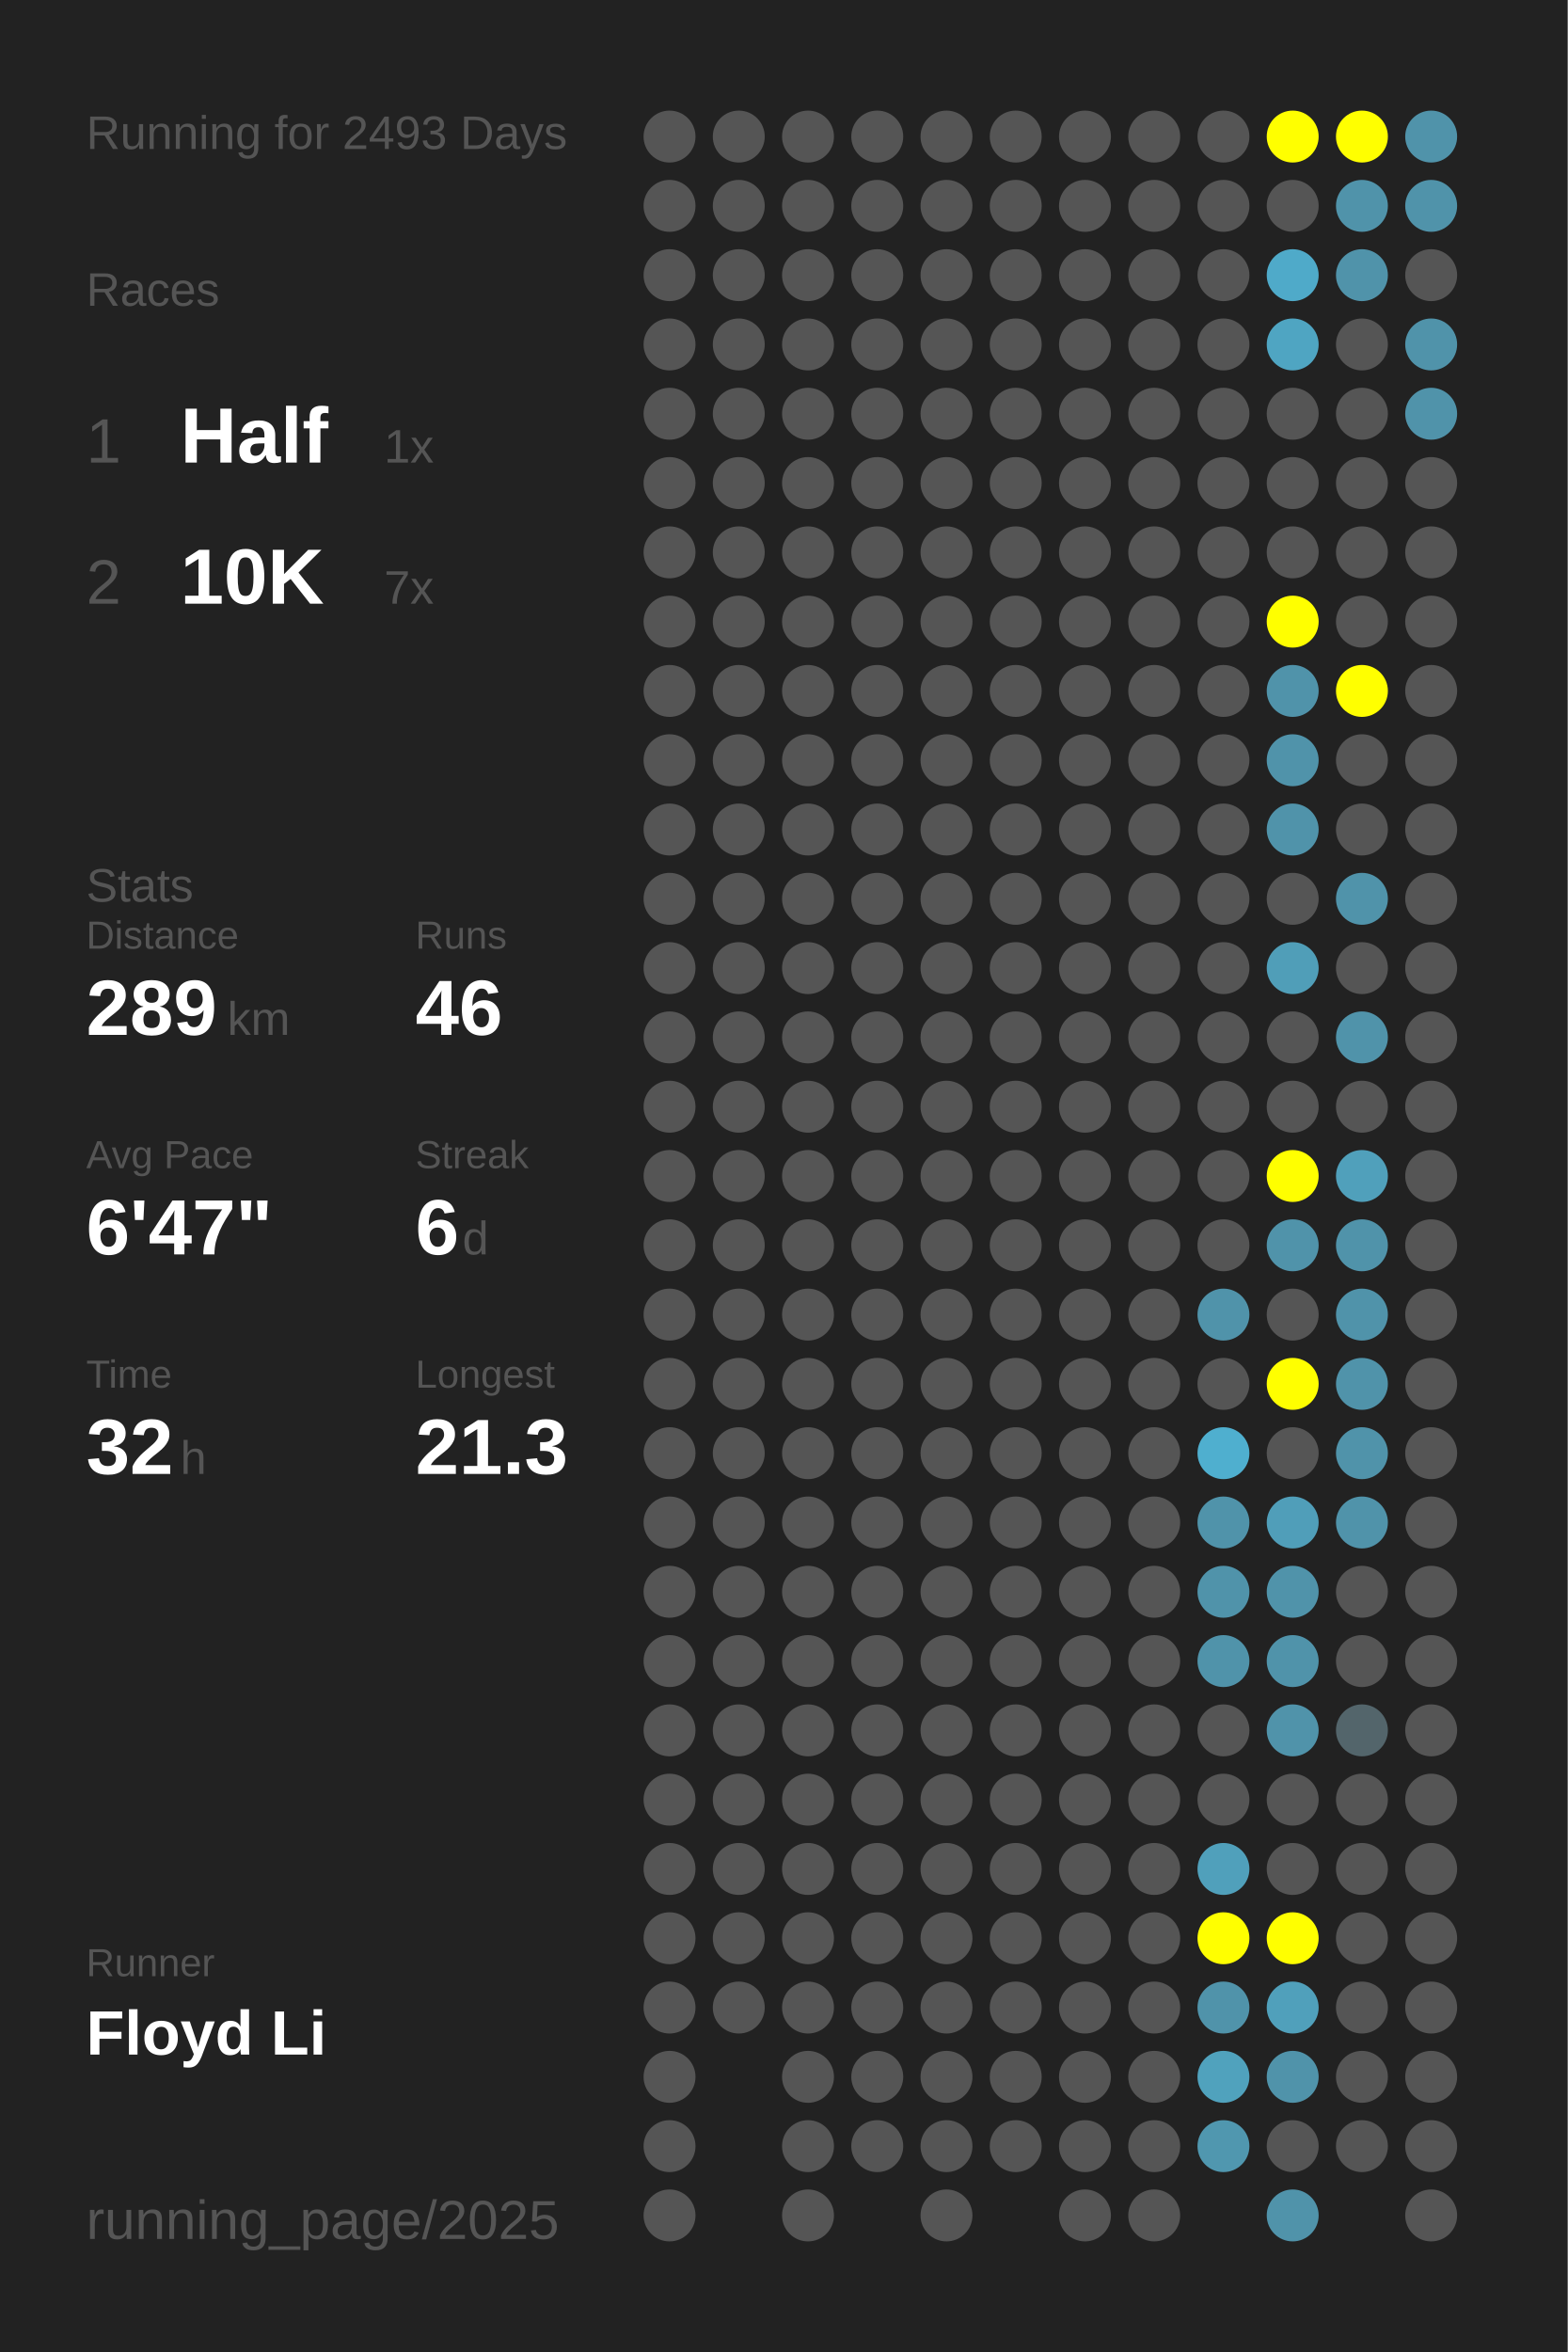
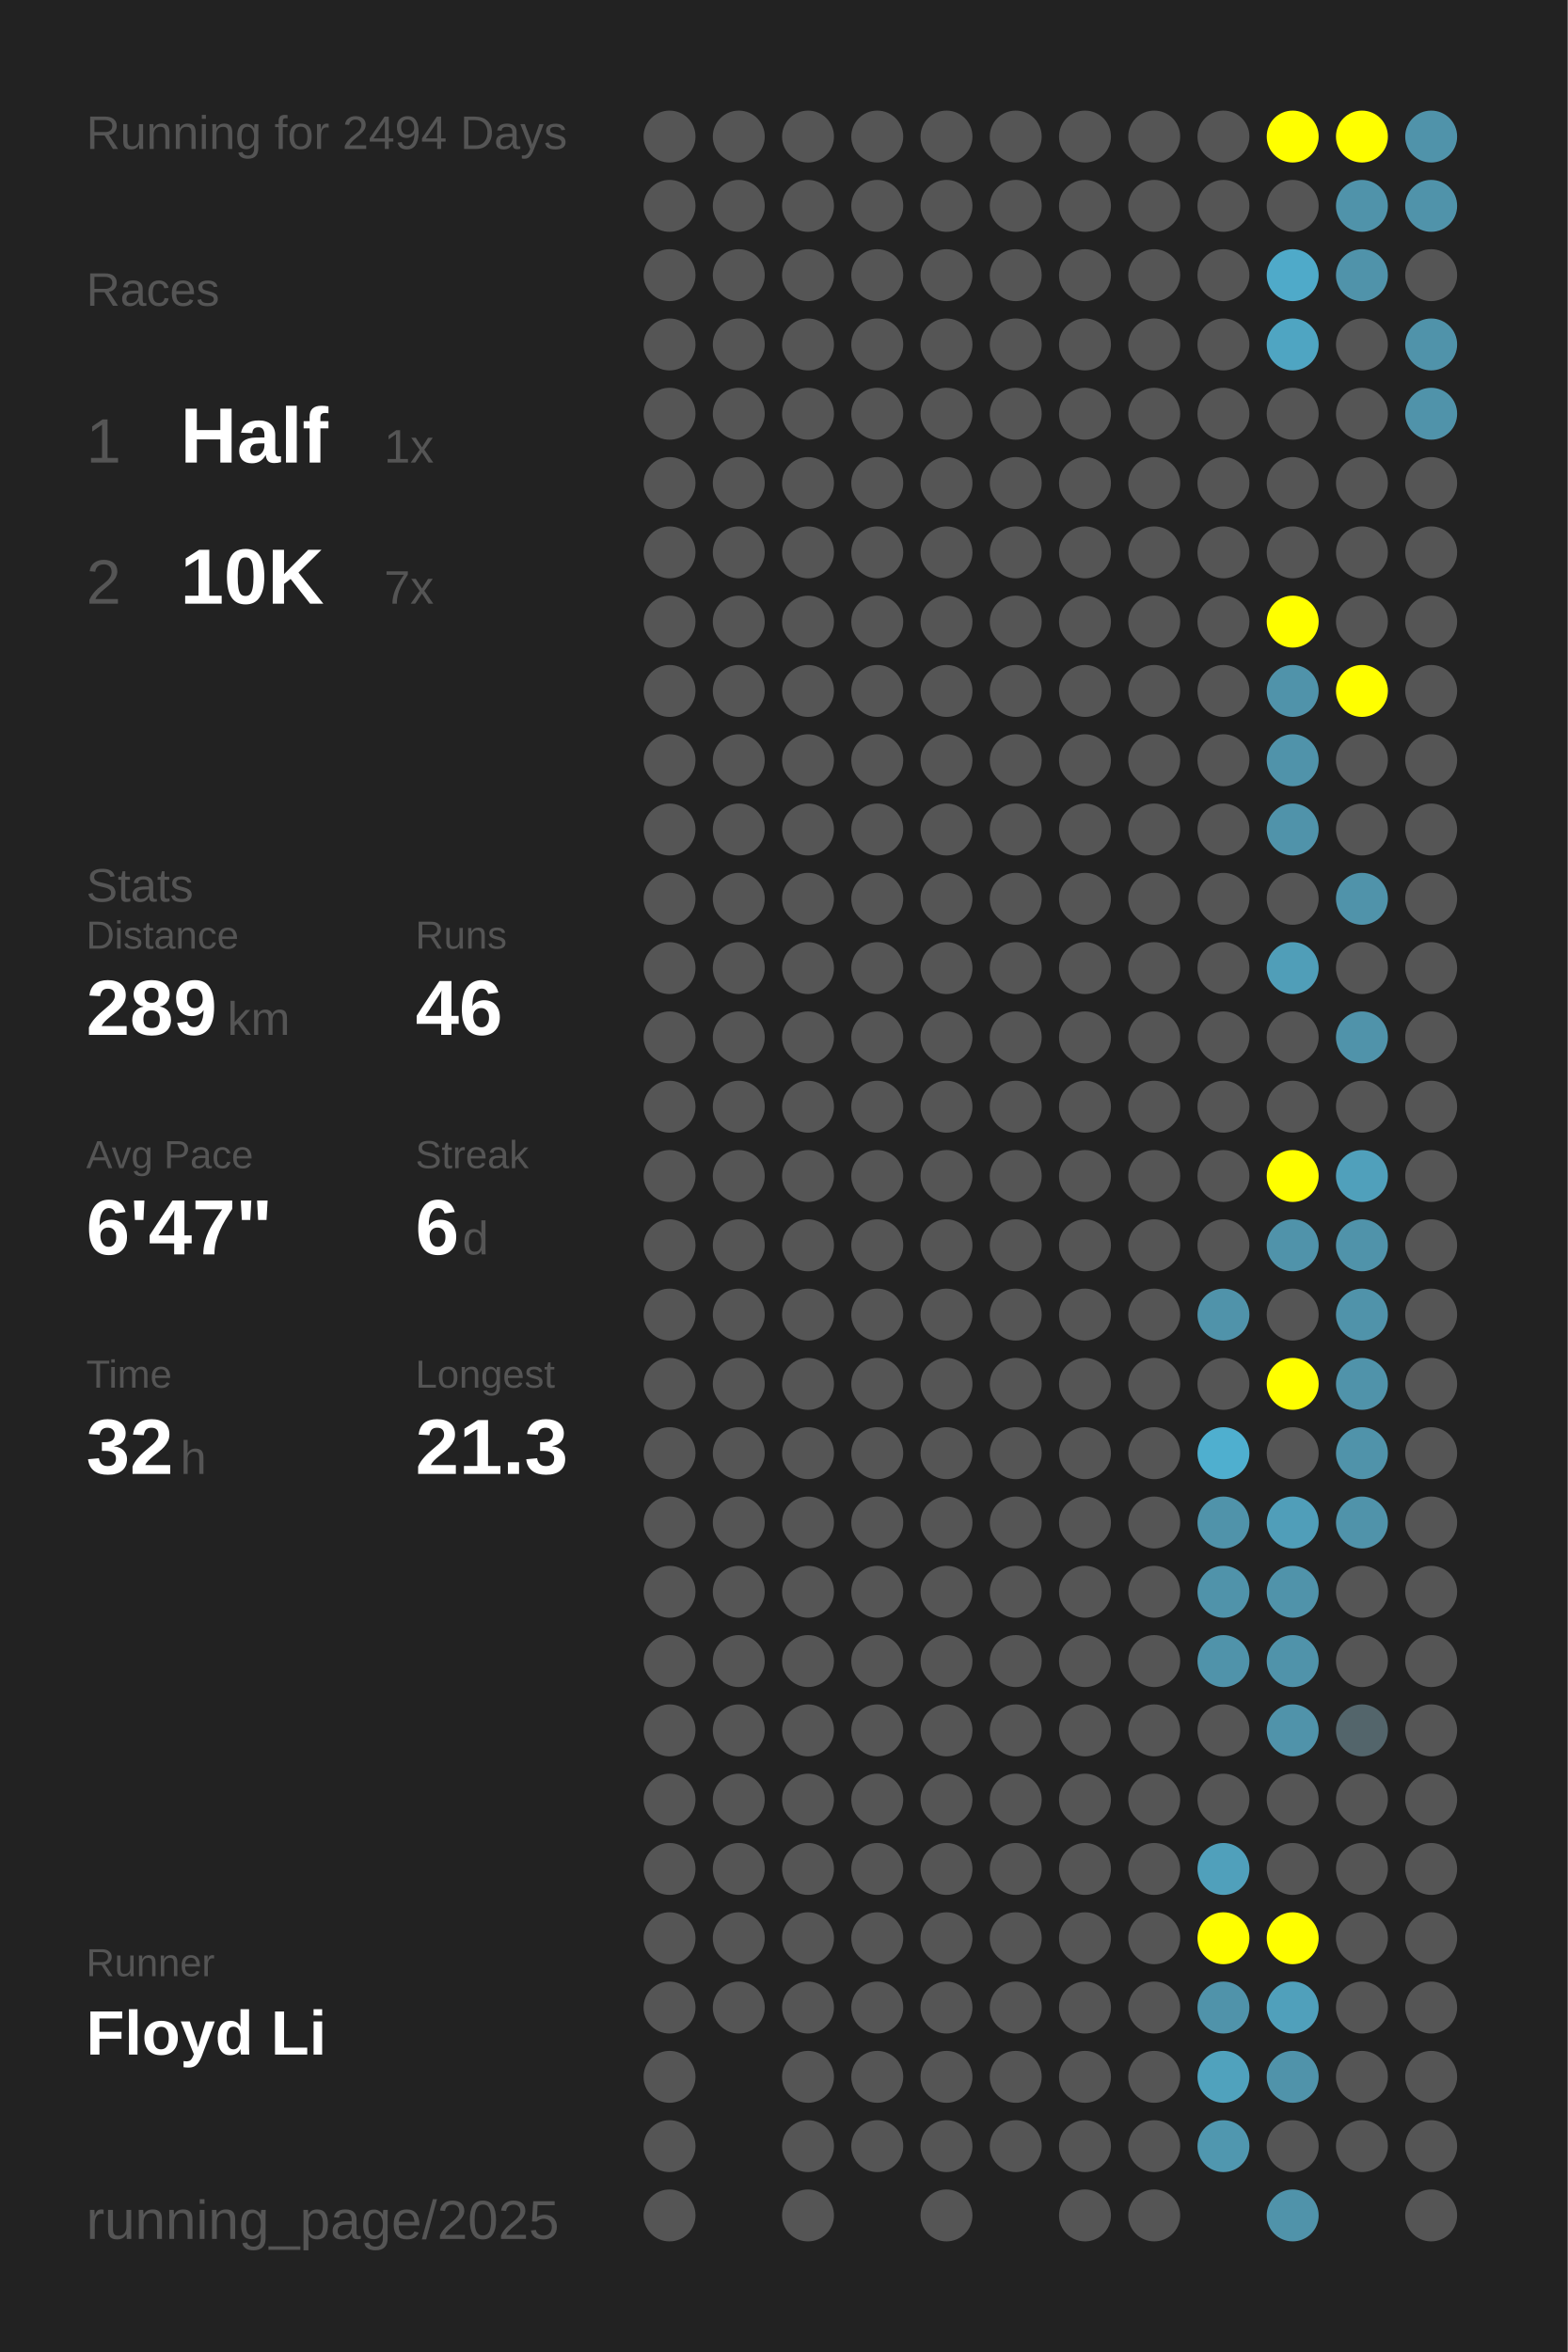
<svg xmlns="http://www.w3.org/2000/svg" baseProfile="full" height="300mm" version="1.1" viewBox="0,0,200,300" width="200mm">
  <defs />
  <rect fill="#222222" height="300" width="200" x="0" y="0" />
-   <text fill="#555555" style="font-size:6px; font-family:Arial;" x="11" y="19">Running for 2493 Days</text>
+   <text fill="#555555" style="font-size:6px; font-family:Arial;" x="11" y="19">Running for 2494 Days</text>
  <text fill="#555555" style="font-size:6px; font-family:Arial;" x="11" y="39">Races</text>
  <text fill="#555555" style="font-size:8px; font-family:Arial;" x="11" y="59">1</text>
  <text fill="#FFFFFF" style="font-size:10px; font-family:Arial; font-weight:bold;" x="23" y="59">Half</text>
  <text fill="#555555" style="font-size:6px; font-family:Arial;" x="49" y="59">1x</text>
  <text fill="#555555" style="font-size:8px; font-family:Arial;" x="11" y="77">2</text>
  <text fill="#FFFFFF" style="font-size:10px; font-family:Arial; font-weight:bold;" x="23" y="77">10K</text>
  <text fill="#555555" style="font-size:6px; font-family:Arial;" x="49" y="77">7x</text>
  <text fill="#555555" style="font-size:6px; font-family:Arial;" x="11" y="115">Stats</text>
  <text fill="#555555" style="font-size:5px; font-family:Arial;" x="11" y="121">Distance</text>
  <text fill="#FFFFFF" style="font-size:10px; font-family:Arial; font-weight:bold;" x="11" y="132">289</text>
  <text fill="#555555" style="font-size:6px; font-family:Arial;" x="29" y="132">km</text>
  <text fill="#555555" style="font-size:5px; font-family:Arial;" x="53" y="121">Runs</text>
  <text fill="#FFFFFF" style="font-size:10px; font-family:Arial; font-weight:bold;" x="53" y="132">46</text>
  <text fill="#555555" style="font-size:5px; font-family:Arial;" x="11" y="149">Avg Pace</text>
  <text fill="#FFFFFF" style="font-size:10px; font-family:Arial; font-weight:bold;" x="11" y="160">6'47"</text>
  <text fill="#555555" style="font-size:5px; font-family:Arial;" x="53" y="149">Streak</text>
  <text fill="#FFFFFF" style="font-size:10px; font-family:Arial; font-weight:bold;" x="53" y="160">6</text>
  <text fill="#555555" style="font-size:6px; font-family:Arial;" x="59" y="160">d</text>
  <text fill="#555555" style="font-size:5px; font-family:Arial;" x="11" y="177">Time</text>
  <text fill="#FFFFFF" style="font-size:10px; font-family:Arial; font-weight:bold;" x="11" y="188">32</text>
  <text fill="#555555" style="font-size:6px; font-family:Arial;" x="23" y="188">h</text>
  <text fill="#555555" style="font-size:5px; font-family:Arial;" x="53" y="177">Longest</text>
  <text fill="#FFFFFF" style="font-size:10px; font-family:Arial; font-weight:bold;" x="53" y="188">21.3</text>
  <text fill="#555555" style="font-size:5px; font-family:Arial;" x="11" y="252.065">Runner</text>
  <text fill="#FFFFFF" style="font-size:8px; font-family:Arial; font-weight:bold;" x="11" y="262.065">Floyd Li</text>
  <text fill="#555555" style="font-size:7px; font-family:Arial;" x="11" y="285.581">running_page/2025</text>
  <circle cx="85.417" cy="17.419" fill="#555555" r="3.312" />
  <circle cx="85.417" cy="26.258" fill="#555555" r="3.312" />
  <circle cx="85.417" cy="35.097" fill="#555555" r="3.312" />
  <circle cx="85.417" cy="43.935" fill="#555555" r="3.312" />
  <circle cx="85.417" cy="52.774" fill="#555555" r="3.312" />
  <circle cx="85.417" cy="61.613" fill="#555555" r="3.312" />
  <circle cx="85.417" cy="70.452" fill="#555555" r="3.312" />
  <circle cx="85.417" cy="79.29" fill="#555555" r="3.312" />
  <circle cx="85.417" cy="88.129" fill="#555555" r="3.312" />
  <circle cx="85.417" cy="96.968" fill="#555555" r="3.312" />
  <circle cx="85.417" cy="105.806" fill="#555555" r="3.312" />
  <circle cx="85.417" cy="114.645" fill="#555555" r="3.312" />
  <circle cx="85.417" cy="123.484" fill="#555555" r="3.312" />
  <circle cx="85.417" cy="132.323" fill="#555555" r="3.312" />
  <circle cx="85.417" cy="141.161" fill="#555555" r="3.312" />
  <circle cx="85.417" cy="150" fill="#555555" r="3.312" />
  <circle cx="85.417" cy="158.839" fill="#555555" r="3.312" />
  <circle cx="85.417" cy="167.677" fill="#555555" r="3.312" />
  <circle cx="85.417" cy="176.516" fill="#555555" r="3.312" />
  <circle cx="85.417" cy="185.355" fill="#555555" r="3.312" />
  <circle cx="85.417" cy="194.194" fill="#555555" r="3.312" />
  <circle cx="85.417" cy="203.032" fill="#555555" r="3.312" />
  <circle cx="85.417" cy="211.871" fill="#555555" r="3.312" />
  <circle cx="85.417" cy="220.71" fill="#555555" r="3.312" />
  <circle cx="85.417" cy="229.548" fill="#555555" r="3.312" />
  <circle cx="85.417" cy="238.387" fill="#555555" r="3.312" />
  <circle cx="85.417" cy="247.226" fill="#555555" r="3.312" />
  <circle cx="85.417" cy="256.065" fill="#555555" r="3.312" />
  <circle cx="85.417" cy="264.903" fill="#555555" r="3.312" />
  <circle cx="85.417" cy="273.742" fill="#555555" r="3.312" />
  <circle cx="85.417" cy="282.581" fill="#555555" r="3.312" />
  <circle cx="94.25" cy="17.419" fill="#555555" r="3.312" />
  <circle cx="94.25" cy="26.258" fill="#555555" r="3.312" />
  <circle cx="94.25" cy="35.097" fill="#555555" r="3.312" />
  <circle cx="94.25" cy="43.935" fill="#555555" r="3.312" />
  <circle cx="94.25" cy="52.774" fill="#555555" r="3.312" />
  <circle cx="94.25" cy="61.613" fill="#555555" r="3.312" />
  <circle cx="94.25" cy="70.452" fill="#555555" r="3.312" />
  <circle cx="94.25" cy="79.29" fill="#555555" r="3.312" />
  <circle cx="94.25" cy="88.129" fill="#555555" r="3.312" />
  <circle cx="94.25" cy="96.968" fill="#555555" r="3.312" />
  <circle cx="94.25" cy="105.806" fill="#555555" r="3.312" />
  <circle cx="94.25" cy="114.645" fill="#555555" r="3.312" />
  <circle cx="94.25" cy="123.484" fill="#555555" r="3.312" />
  <circle cx="94.25" cy="132.323" fill="#555555" r="3.312" />
  <circle cx="94.25" cy="141.161" fill="#555555" r="3.312" />
  <circle cx="94.25" cy="150" fill="#555555" r="3.312" />
  <circle cx="94.25" cy="158.839" fill="#555555" r="3.312" />
  <circle cx="94.25" cy="167.677" fill="#555555" r="3.312" />
  <circle cx="94.25" cy="176.516" fill="#555555" r="3.312" />
  <circle cx="94.25" cy="185.355" fill="#555555" r="3.312" />
  <circle cx="94.25" cy="194.194" fill="#555555" r="3.312" />
  <circle cx="94.25" cy="203.032" fill="#555555" r="3.312" />
  <circle cx="94.25" cy="211.871" fill="#555555" r="3.312" />
  <circle cx="94.25" cy="220.71" fill="#555555" r="3.312" />
  <circle cx="94.25" cy="229.548" fill="#555555" r="3.312" />
  <circle cx="94.25" cy="238.387" fill="#555555" r="3.312" />
  <circle cx="94.25" cy="247.226" fill="#555555" r="3.312" />
  <circle cx="94.25" cy="256.065" fill="#555555" r="3.312" />
  <circle cx="103.083" cy="17.419" fill="#555555" r="3.312" />
  <circle cx="103.083" cy="26.258" fill="#555555" r="3.312" />
  <circle cx="103.083" cy="35.097" fill="#555555" r="3.312" />
  <circle cx="103.083" cy="43.935" fill="#555555" r="3.312" />
  <circle cx="103.083" cy="52.774" fill="#555555" r="3.312" />
  <circle cx="103.083" cy="61.613" fill="#555555" r="3.312" />
  <circle cx="103.083" cy="70.452" fill="#555555" r="3.312" />
  <circle cx="103.083" cy="79.29" fill="#555555" r="3.312" />
  <circle cx="103.083" cy="88.129" fill="#555555" r="3.312" />
  <circle cx="103.083" cy="96.968" fill="#555555" r="3.312" />
  <circle cx="103.083" cy="105.806" fill="#555555" r="3.312" />
  <circle cx="103.083" cy="114.645" fill="#555555" r="3.312" />
  <circle cx="103.083" cy="123.484" fill="#555555" r="3.312" />
  <circle cx="103.083" cy="132.323" fill="#555555" r="3.312" />
  <circle cx="103.083" cy="141.161" fill="#555555" r="3.312" />
  <circle cx="103.083" cy="150" fill="#555555" r="3.312" />
  <circle cx="103.083" cy="158.839" fill="#555555" r="3.312" />
  <circle cx="103.083" cy="167.677" fill="#555555" r="3.312" />
  <circle cx="103.083" cy="176.516" fill="#555555" r="3.312" />
  <circle cx="103.083" cy="185.355" fill="#555555" r="3.312" />
  <circle cx="103.083" cy="194.194" fill="#555555" r="3.312" />
  <circle cx="103.083" cy="203.032" fill="#555555" r="3.312" />
  <circle cx="103.083" cy="211.871" fill="#555555" r="3.312" />
  <circle cx="103.083" cy="220.71" fill="#555555" r="3.312" />
  <circle cx="103.083" cy="229.548" fill="#555555" r="3.312" />
  <circle cx="103.083" cy="238.387" fill="#555555" r="3.312" />
  <circle cx="103.083" cy="247.226" fill="#555555" r="3.312" />
  <circle cx="103.083" cy="256.065" fill="#555555" r="3.312" />
  <circle cx="103.083" cy="264.903" fill="#555555" r="3.312" />
  <circle cx="103.083" cy="273.742" fill="#555555" r="3.312" />
  <circle cx="103.083" cy="282.581" fill="#555555" r="3.312" />
  <circle cx="111.917" cy="17.419" fill="#555555" r="3.312" />
  <circle cx="111.917" cy="26.258" fill="#555555" r="3.312" />
  <circle cx="111.917" cy="35.097" fill="#555555" r="3.312" />
  <circle cx="111.917" cy="43.935" fill="#555555" r="3.312" />
  <circle cx="111.917" cy="52.774" fill="#555555" r="3.312" />
  <circle cx="111.917" cy="61.613" fill="#555555" r="3.312" />
  <circle cx="111.917" cy="70.452" fill="#555555" r="3.312" />
  <circle cx="111.917" cy="79.29" fill="#555555" r="3.312" />
  <circle cx="111.917" cy="88.129" fill="#555555" r="3.312" />
  <circle cx="111.917" cy="96.968" fill="#555555" r="3.312" />
  <circle cx="111.917" cy="105.806" fill="#555555" r="3.312" />
  <circle cx="111.917" cy="114.645" fill="#555555" r="3.312" />
  <circle cx="111.917" cy="123.484" fill="#555555" r="3.312" />
  <circle cx="111.917" cy="132.323" fill="#555555" r="3.312" />
  <circle cx="111.917" cy="141.161" fill="#555555" r="3.312" />
  <circle cx="111.917" cy="150" fill="#555555" r="3.312" />
  <circle cx="111.917" cy="158.839" fill="#555555" r="3.312" />
  <circle cx="111.917" cy="167.677" fill="#555555" r="3.312" />
  <circle cx="111.917" cy="176.516" fill="#555555" r="3.312" />
  <circle cx="111.917" cy="185.355" fill="#555555" r="3.312" />
  <circle cx="111.917" cy="194.194" fill="#555555" r="3.312" />
  <circle cx="111.917" cy="203.032" fill="#555555" r="3.312" />
  <circle cx="111.917" cy="211.871" fill="#555555" r="3.312" />
  <circle cx="111.917" cy="220.71" fill="#555555" r="3.312" />
  <circle cx="111.917" cy="229.548" fill="#555555" r="3.312" />
  <circle cx="111.917" cy="238.387" fill="#555555" r="3.312" />
  <circle cx="111.917" cy="247.226" fill="#555555" r="3.312" />
  <circle cx="111.917" cy="256.065" fill="#555555" r="3.312" />
  <circle cx="111.917" cy="264.903" fill="#555555" r="3.312" />
  <circle cx="111.917" cy="273.742" fill="#555555" r="3.312" />
  <circle cx="120.75" cy="17.419" fill="#555555" r="3.312" />
  <circle cx="120.75" cy="26.258" fill="#555555" r="3.312" />
  <circle cx="120.75" cy="35.097" fill="#555555" r="3.312" />
  <circle cx="120.75" cy="43.935" fill="#555555" r="3.312" />
  <circle cx="120.75" cy="52.774" fill="#555555" r="3.312" />
  <circle cx="120.75" cy="61.613" fill="#555555" r="3.312" />
  <circle cx="120.75" cy="70.452" fill="#555555" r="3.312" />
  <circle cx="120.75" cy="79.29" fill="#555555" r="3.312" />
  <circle cx="120.75" cy="88.129" fill="#555555" r="3.312" />
  <circle cx="120.75" cy="96.968" fill="#555555" r="3.312" />
  <circle cx="120.75" cy="105.806" fill="#555555" r="3.312" />
  <circle cx="120.75" cy="114.645" fill="#555555" r="3.312" />
  <circle cx="120.75" cy="123.484" fill="#555555" r="3.312" />
  <circle cx="120.75" cy="132.323" fill="#555555" r="3.312" />
  <circle cx="120.75" cy="141.161" fill="#555555" r="3.312" />
  <circle cx="120.75" cy="150" fill="#555555" r="3.312" />
  <circle cx="120.75" cy="158.839" fill="#555555" r="3.312" />
  <circle cx="120.75" cy="167.677" fill="#555555" r="3.312" />
  <circle cx="120.75" cy="176.516" fill="#555555" r="3.312" />
  <circle cx="120.75" cy="185.355" fill="#555555" r="3.312" />
  <circle cx="120.75" cy="194.194" fill="#555555" r="3.312" />
  <circle cx="120.75" cy="203.032" fill="#555555" r="3.312" />
  <circle cx="120.75" cy="211.871" fill="#555555" r="3.312" />
  <circle cx="120.75" cy="220.71" fill="#555555" r="3.312" />
  <circle cx="120.75" cy="229.548" fill="#555555" r="3.312" />
  <circle cx="120.75" cy="238.387" fill="#555555" r="3.312" />
  <circle cx="120.75" cy="247.226" fill="#555555" r="3.312" />
  <circle cx="120.75" cy="256.065" fill="#555555" r="3.312" />
  <circle cx="120.75" cy="264.903" fill="#555555" r="3.312" />
  <circle cx="120.75" cy="273.742" fill="#555555" r="3.312" />
  <circle cx="120.75" cy="282.581" fill="#555555" r="3.312" />
  <circle cx="129.583" cy="17.419" fill="#555555" r="3.312" />
  <circle cx="129.583" cy="26.258" fill="#555555" r="3.312" />
  <circle cx="129.583" cy="35.097" fill="#555555" r="3.312" />
  <circle cx="129.583" cy="43.935" fill="#555555" r="3.312" />
  <circle cx="129.583" cy="52.774" fill="#555555" r="3.312" />
  <circle cx="129.583" cy="61.613" fill="#555555" r="3.312" />
  <circle cx="129.583" cy="70.452" fill="#555555" r="3.312" />
  <circle cx="129.583" cy="79.29" fill="#555555" r="3.312" />
  <circle cx="129.583" cy="88.129" fill="#555555" r="3.312" />
  <circle cx="129.583" cy="96.968" fill="#555555" r="3.312" />
  <circle cx="129.583" cy="105.806" fill="#555555" r="3.312" />
  <circle cx="129.583" cy="114.645" fill="#555555" r="3.312" />
  <circle cx="129.583" cy="123.484" fill="#555555" r="3.312" />
  <circle cx="129.583" cy="132.323" fill="#555555" r="3.312" />
  <circle cx="129.583" cy="141.161" fill="#555555" r="3.312" />
  <circle cx="129.583" cy="150" fill="#555555" r="3.312" />
  <circle cx="129.583" cy="158.839" fill="#555555" r="3.312" />
  <circle cx="129.583" cy="167.677" fill="#555555" r="3.312" />
  <circle cx="129.583" cy="176.516" fill="#555555" r="3.312" />
  <circle cx="129.583" cy="185.355" fill="#555555" r="3.312" />
  <circle cx="129.583" cy="194.194" fill="#555555" r="3.312" />
  <circle cx="129.583" cy="203.032" fill="#555555" r="3.312" />
  <circle cx="129.583" cy="211.871" fill="#555555" r="3.312" />
  <circle cx="129.583" cy="220.71" fill="#555555" r="3.312" />
  <circle cx="129.583" cy="229.548" fill="#555555" r="3.312" />
  <circle cx="129.583" cy="238.387" fill="#555555" r="3.312" />
  <circle cx="129.583" cy="247.226" fill="#555555" r="3.312" />
  <circle cx="129.583" cy="256.065" fill="#555555" r="3.312" />
  <circle cx="129.583" cy="264.903" fill="#555555" r="3.312" />
  <circle cx="129.583" cy="273.742" fill="#555555" r="3.312" />
  <circle cx="138.417" cy="17.419" fill="#555555" r="3.312" />
  <circle cx="138.417" cy="26.258" fill="#555555" r="3.312" />
  <circle cx="138.417" cy="35.097" fill="#555555" r="3.312" />
  <circle cx="138.417" cy="43.935" fill="#555555" r="3.312" />
  <circle cx="138.417" cy="52.774" fill="#555555" r="3.312" />
  <circle cx="138.417" cy="61.613" fill="#555555" r="3.312" />
  <circle cx="138.417" cy="70.452" fill="#555555" r="3.312" />
  <circle cx="138.417" cy="79.29" fill="#555555" r="3.312" />
  <circle cx="138.417" cy="88.129" fill="#555555" r="3.312" />
  <circle cx="138.417" cy="96.968" fill="#555555" r="3.312" />
  <circle cx="138.417" cy="105.806" fill="#555555" r="3.312" />
  <circle cx="138.417" cy="114.645" fill="#555555" r="3.312" />
  <circle cx="138.417" cy="123.484" fill="#555555" r="3.312" />
  <circle cx="138.417" cy="132.323" fill="#555555" r="3.312" />
  <circle cx="138.417" cy="141.161" fill="#555555" r="3.312" />
  <circle cx="138.417" cy="150" fill="#555555" r="3.312" />
  <circle cx="138.417" cy="158.839" fill="#555555" r="3.312" />
  <circle cx="138.417" cy="167.677" fill="#555555" r="3.312" />
  <circle cx="138.417" cy="176.516" fill="#555555" r="3.312" />
  <circle cx="138.417" cy="185.355" fill="#555555" r="3.312" />
  <circle cx="138.417" cy="194.194" fill="#555555" r="3.312" />
  <circle cx="138.417" cy="203.032" fill="#555555" r="3.312" />
  <circle cx="138.417" cy="211.871" fill="#555555" r="3.312" />
  <circle cx="138.417" cy="220.71" fill="#555555" r="3.312" />
  <circle cx="138.417" cy="229.548" fill="#555555" r="3.312" />
  <circle cx="138.417" cy="238.387" fill="#555555" r="3.312" />
  <circle cx="138.417" cy="247.226" fill="#555555" r="3.312" />
  <circle cx="138.417" cy="256.065" fill="#555555" r="3.312" />
  <circle cx="138.417" cy="264.903" fill="#555555" r="3.312" />
  <circle cx="138.417" cy="273.742" fill="#555555" r="3.312" />
  <circle cx="138.417" cy="282.581" fill="#555555" r="3.312" />
  <circle cx="147.25" cy="17.419" fill="#555555" r="3.312" />
  <circle cx="147.25" cy="26.258" fill="#555555" r="3.312" />
  <circle cx="147.25" cy="35.097" fill="#555555" r="3.312" />
  <circle cx="147.25" cy="43.935" fill="#555555" r="3.312" />
  <circle cx="147.25" cy="52.774" fill="#555555" r="3.312" />
  <circle cx="147.25" cy="61.613" fill="#555555" r="3.312" />
  <circle cx="147.25" cy="70.452" fill="#555555" r="3.312" />
  <circle cx="147.25" cy="79.29" fill="#555555" r="3.312" />
  <circle cx="147.25" cy="88.129" fill="#555555" r="3.312" />
  <circle cx="147.25" cy="96.968" fill="#555555" r="3.312" />
  <circle cx="147.25" cy="105.806" fill="#555555" r="3.312" />
  <circle cx="147.25" cy="114.645" fill="#555555" r="3.312" />
  <circle cx="147.25" cy="123.484" fill="#555555" r="3.312" />
  <circle cx="147.25" cy="132.323" fill="#555555" r="3.312" />
  <circle cx="147.25" cy="141.161" fill="#555555" r="3.312" />
  <circle cx="147.25" cy="150" fill="#555555" r="3.312" />
  <circle cx="147.25" cy="158.839" fill="#555555" r="3.312" />
  <circle cx="147.25" cy="167.677" fill="#555555" r="3.312" />
  <circle cx="147.25" cy="176.516" fill="#555555" r="3.312" />
  <circle cx="147.25" cy="185.355" fill="#555555" r="3.312" />
  <circle cx="147.25" cy="194.194" fill="#555555" r="3.312" />
  <circle cx="147.25" cy="203.032" fill="#555555" r="3.312" />
  <circle cx="147.25" cy="211.871" fill="#555555" r="3.312" />
  <circle cx="147.25" cy="220.71" fill="#555555" r="3.312" />
  <circle cx="147.25" cy="229.548" fill="#555555" r="3.312" />
  <circle cx="147.25" cy="238.387" fill="#555555" r="3.312" />
  <circle cx="147.25" cy="247.226" fill="#555555" r="3.312" />
  <circle cx="147.25" cy="256.065" fill="#555555" r="3.312" />
  <circle cx="147.25" cy="264.903" fill="#555555" r="3.312" />
  <circle cx="147.25" cy="273.742" fill="#555555" r="3.312" />
  <circle cx="147.25" cy="282.581" fill="#555555" r="3.312" />
  <circle cx="156.083" cy="17.419" fill="#555555" r="3.312" />
  <circle cx="156.083" cy="26.258" fill="#555555" r="3.312" />
  <circle cx="156.083" cy="35.097" fill="#555555" r="3.312" />
  <circle cx="156.083" cy="43.935" fill="#555555" r="3.312" />
  <circle cx="156.083" cy="52.774" fill="#555555" r="3.312" />
  <circle cx="156.083" cy="61.613" fill="#555555" r="3.312" />
  <circle cx="156.083" cy="70.452" fill="#555555" r="3.312" />
  <circle cx="156.083" cy="79.29" fill="#555555" r="3.312" />
  <circle cx="156.083" cy="88.129" fill="#555555" r="3.312" />
  <circle cx="156.083" cy="96.968" fill="#555555" r="3.312" />
  <circle cx="156.083" cy="105.806" fill="#555555" r="3.312" />
  <circle cx="156.083" cy="114.645" fill="#555555" r="3.312" />
  <circle cx="156.083" cy="123.484" fill="#555555" r="3.312" />
  <circle cx="156.083" cy="132.323" fill="#555555" r="3.312" />
  <circle cx="156.083" cy="141.161" fill="#555555" r="3.312" />
  <circle cx="156.083" cy="150" fill="#555555" r="3.312" />
  <circle cx="156.083" cy="158.839" fill="#555555" r="3.312" />
  <circle cx="156.083" cy="167.677" fill="#5093aa" r="3.312" />
  <circle cx="156.083" cy="176.516" fill="#555555" r="3.312" />
  <circle cx="156.083" cy="185.355" fill="#4fafcf" r="3.312" />
  <circle cx="156.083" cy="194.194" fill="#5093aa" r="3.312" />
  <circle cx="156.083" cy="203.032" fill="#5093aa" r="3.312" />
  <circle cx="156.083" cy="211.871" fill="#5093aa" r="3.312" />
  <circle cx="156.083" cy="220.71" fill="#555555" r="3.312" />
  <circle cx="156.083" cy="229.548" fill="#555555" r="3.312" />
  <circle cx="156.083" cy="238.387" fill="#50a0bb" r="3.312" />
  <circle cx="156.083" cy="247.226" fill="#FFFF00" r="3.312" />
  <circle cx="156.083" cy="256.065" fill="#5093aa" r="3.312" />
  <circle cx="156.083" cy="264.903" fill="#50a2bd" r="3.312" />
  <circle cx="156.083" cy="273.742" fill="#5097af" r="3.312" />
  <circle cx="164.917" cy="17.419" fill="#FFFF00" r="3.312" />
  <circle cx="164.917" cy="26.258" fill="#555555" r="3.312" />
  <circle cx="164.917" cy="35.097" fill="#4faac9" r="3.312" />
  <circle cx="164.917" cy="43.935" fill="#4fa5c2" r="3.312" />
  <circle cx="164.917" cy="52.774" fill="#555555" r="3.312" />
  <circle cx="164.917" cy="61.613" fill="#555555" r="3.312" />
  <circle cx="164.917" cy="70.452" fill="#555555" r="3.312" />
  <circle cx="164.917" cy="79.29" fill="#FFFF00" r="3.312" />
  <circle cx="164.917" cy="88.129" fill="#5093aa" r="3.312" />
  <circle cx="164.917" cy="96.968" fill="#5093aa" r="3.312" />
  <circle cx="164.917" cy="105.806" fill="#5093aa" r="3.312" />
  <circle cx="164.917" cy="114.645" fill="#555555" r="3.312" />
  <circle cx="164.917" cy="123.484" fill="#509eb8" r="3.312" />
  <circle cx="164.917" cy="132.323" fill="#555555" r="3.312" />
  <circle cx="164.917" cy="141.161" fill="#555555" r="3.312" />
  <circle cx="164.917" cy="150" fill="#FFFF00" r="3.312" />
  <circle cx="164.917" cy="158.839" fill="#5093aa" r="3.312" />
  <circle cx="164.917" cy="167.677" fill="#555555" r="3.312" />
  <circle cx="164.917" cy="176.516" fill="#FFFF00" r="3.312" />
  <circle cx="164.917" cy="185.355" fill="#555555" r="3.312" />
  <circle cx="164.917" cy="194.194" fill="#509eb9" r="3.312" />
  <circle cx="164.917" cy="203.032" fill="#5093aa" r="3.312" />
  <circle cx="164.917" cy="211.871" fill="#5093aa" r="3.312" />
  <circle cx="164.917" cy="220.71" fill="#5093aa" r="3.312" />
  <circle cx="164.917" cy="229.548" fill="#555555" r="3.312" />
  <circle cx="164.917" cy="238.387" fill="#555555" r="3.312" />
  <circle cx="164.917" cy="247.226" fill="#FFFF00" r="3.312" />
  <circle cx="164.917" cy="256.065" fill="#50a0bb" r="3.312" />
  <circle cx="164.917" cy="264.903" fill="#5093aa" r="3.312" />
  <circle cx="164.917" cy="273.742" fill="#555555" r="3.312" />
  <circle cx="164.917" cy="282.581" fill="#5093aa" r="3.312" />
  <circle cx="173.75" cy="17.419" fill="#FFFF00" r="3.312" />
  <circle cx="173.75" cy="26.258" fill="#5093aa" r="3.312" />
  <circle cx="173.75" cy="35.097" fill="#5093aa" r="3.312" />
  <circle cx="173.75" cy="43.935" fill="#555555" r="3.312" />
  <circle cx="173.75" cy="52.774" fill="#555555" r="3.312" />
  <circle cx="173.75" cy="61.613" fill="#555555" r="3.312" />
  <circle cx="173.75" cy="70.452" fill="#555555" r="3.312" />
  <circle cx="173.75" cy="79.29" fill="#555555" r="3.312" />
  <circle cx="173.75" cy="88.129" fill="#FFFF00" r="3.312" />
  <circle cx="173.75" cy="96.968" fill="#555555" r="3.312" />
  <circle cx="173.75" cy="105.806" fill="#555555" r="3.312" />
  <circle cx="173.75" cy="114.645" fill="#5093aa" r="3.312" />
  <circle cx="173.75" cy="123.484" fill="#555555" r="3.312" />
  <circle cx="173.75" cy="132.323" fill="#5093aa" r="3.312" />
  <circle cx="173.75" cy="141.161" fill="#555555" r="3.312" />
  <circle cx="173.75" cy="150" fill="#50a0bb" r="3.312" />
  <circle cx="173.75" cy="158.839" fill="#5093aa" r="3.312" />
  <circle cx="173.75" cy="167.677" fill="#5093aa" r="3.312" />
  <circle cx="173.75" cy="176.516" fill="#5093aa" r="3.312" />
  <circle cx="173.75" cy="185.355" fill="#5093aa" r="3.312" />
  <circle cx="173.75" cy="194.194" fill="#5093aa" r="3.312" />
  <circle cx="173.75" cy="203.032" fill="#555555" r="3.312" />
  <circle cx="173.75" cy="211.871" fill="#555555" r="3.312" />
  <circle cx="173.75" cy="220.71" fill="#53656b" r="3.312" />
  <circle cx="173.75" cy="229.548" fill="#555555" r="3.312" />
  <circle cx="173.75" cy="238.387" fill="#555555" r="3.312" />
  <circle cx="173.75" cy="247.226" fill="#555555" r="3.312" />
  <circle cx="173.75" cy="256.065" fill="#555555" r="3.312" />
  <circle cx="173.75" cy="264.903" fill="#555555" r="3.312" />
  <circle cx="173.75" cy="273.742" fill="#555555" r="3.312" />
  <circle cx="182.583" cy="17.419" fill="#5093aa" r="3.312" />
  <circle cx="182.583" cy="26.258" fill="#5093aa" r="3.312" />
  <circle cx="182.583" cy="35.097" fill="#555555" r="3.312" />
  <circle cx="182.583" cy="43.935" fill="#5093aa" r="3.312" />
  <circle cx="182.583" cy="52.774" fill="#5093aa" r="3.312" />
  <circle cx="182.583" cy="61.613" fill="#555555" r="3.312" />
  <circle cx="182.583" cy="70.452" fill="#555555" r="3.312" />
  <circle cx="182.583" cy="79.29" fill="#555555" r="3.312" />
  <circle cx="182.583" cy="88.129" fill="#555555" r="3.312" />
  <circle cx="182.583" cy="96.968" fill="#555555" r="3.312" />
  <circle cx="182.583" cy="105.806" fill="#555555" r="3.312" />
  <circle cx="182.583" cy="114.645" fill="#555555" r="3.312" />
  <circle cx="182.583" cy="123.484" fill="#555555" r="3.312" />
  <circle cx="182.583" cy="132.323" fill="#555555" r="3.312" />
  <circle cx="182.583" cy="141.161" fill="#555555" r="3.312" />
  <circle cx="182.583" cy="150" fill="#555555" r="3.312" />
  <circle cx="182.583" cy="158.839" fill="#555555" r="3.312" />
  <circle cx="182.583" cy="167.677" fill="#555555" r="3.312" />
  <circle cx="182.583" cy="176.516" fill="#555555" r="3.312" />
  <circle cx="182.583" cy="185.355" fill="#555555" r="3.312" />
  <circle cx="182.583" cy="194.194" fill="#555555" r="3.312" />
  <circle cx="182.583" cy="203.032" fill="#555555" r="3.312" />
  <circle cx="182.583" cy="211.871" fill="#555555" r="3.312" />
  <circle cx="182.583" cy="220.71" fill="#555555" r="3.312" />
  <circle cx="182.583" cy="229.548" fill="#555555" r="3.312" />
  <circle cx="182.583" cy="238.387" fill="#555555" r="3.312" />
  <circle cx="182.583" cy="247.226" fill="#555555" r="3.312" />
  <circle cx="182.583" cy="256.065" fill="#555555" r="3.312" />
  <circle cx="182.583" cy="264.903" fill="#555555" r="3.312" />
  <circle cx="182.583" cy="273.742" fill="#555555" r="3.312" />
  <circle cx="182.583" cy="282.581" fill="#555555" r="3.312" />
</svg>
